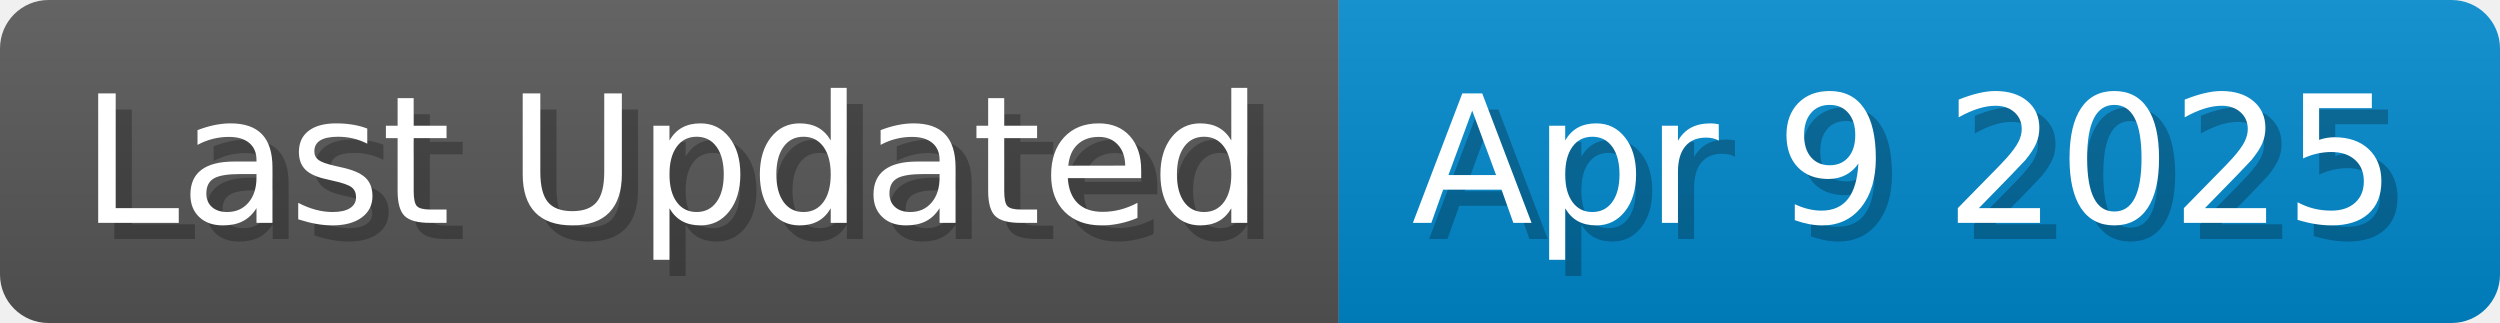
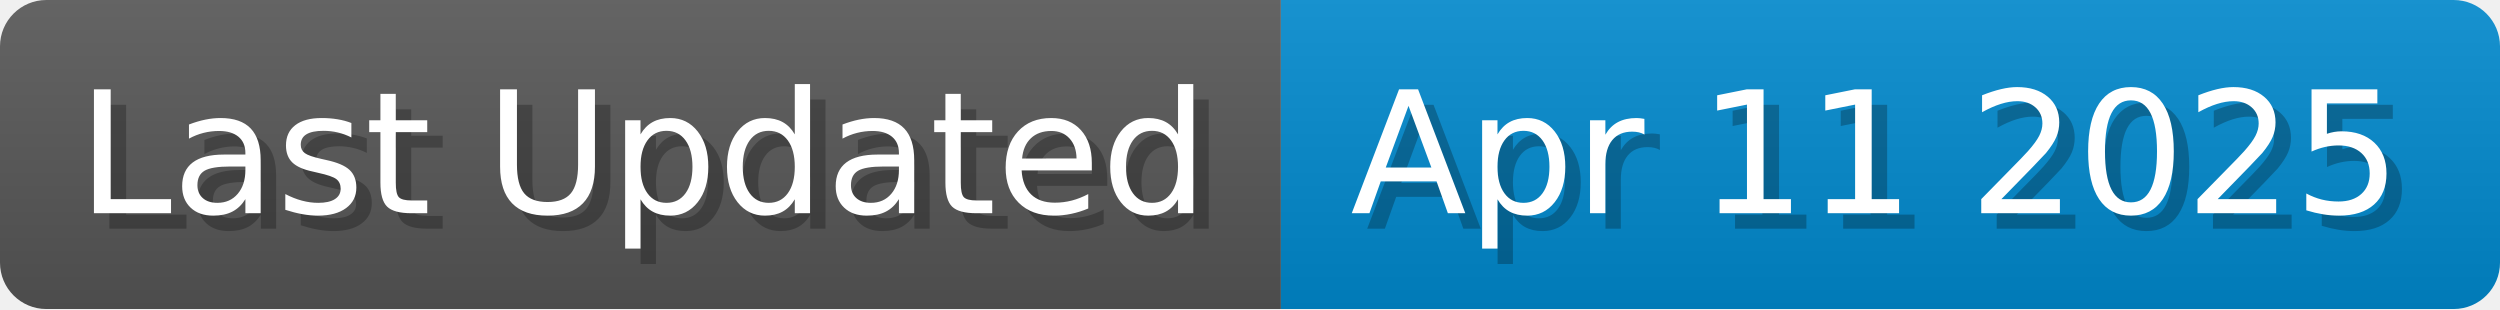
- <svg xmlns="http://www.w3.org/2000/svg" width="154.8" height="20" viewBox="0 0 1548 200">
+ <svg xmlns="http://www.w3.org/2000/svg" width="161.8" height="20" viewBox="0 0 1618 200">
  <linearGradient id="a" x2="0" y2="100%">
    <stop offset="0" stop-opacity=".1" stop-color="#EEE" />
    <stop offset="1" stop-opacity=".1" />
  </linearGradient>
  <mask id="m">
-     <rect width="1548" height="200" rx="30" fill="#FFF" />
+     <rect width="1618" height="200" rx="30" fill="#FFF" />
  </mask>
  <g mask="url(#m)">
    <rect width="829" height="200" fill="#555" />
-     <rect width="719" height="200" fill="#08C" x="829" />
-     <rect width="1548" height="200" fill="url(#a)" />
+     <rect width="789" height="200" fill="#08C" x="829" />
+     <rect width="1618" height="200" fill="url(#a)" />
  </g>
  <g fill="#fff" text-anchor="start" font-family="Verdana,DejaVu Sans,sans-serif" font-size="110">
    <text x="60" y="148" textLength="729" fill="#000" opacity="0.25">Last Updated</text>
    <text x="50" y="138" textLength="729">Last Updated</text>
-     <text x="884" y="148" textLength="619" fill="#000" opacity="0.25">Apr 9 2025</text>
-     <text x="874" y="138" textLength="619">Apr 9 2025</text>
+     <text x="884" y="148" textLength="689" fill="#000" opacity="0.25">Apr 11 2025</text>
+     <text x="874" y="138" textLength="689">Apr 11 2025</text>
  </g>
</svg>
